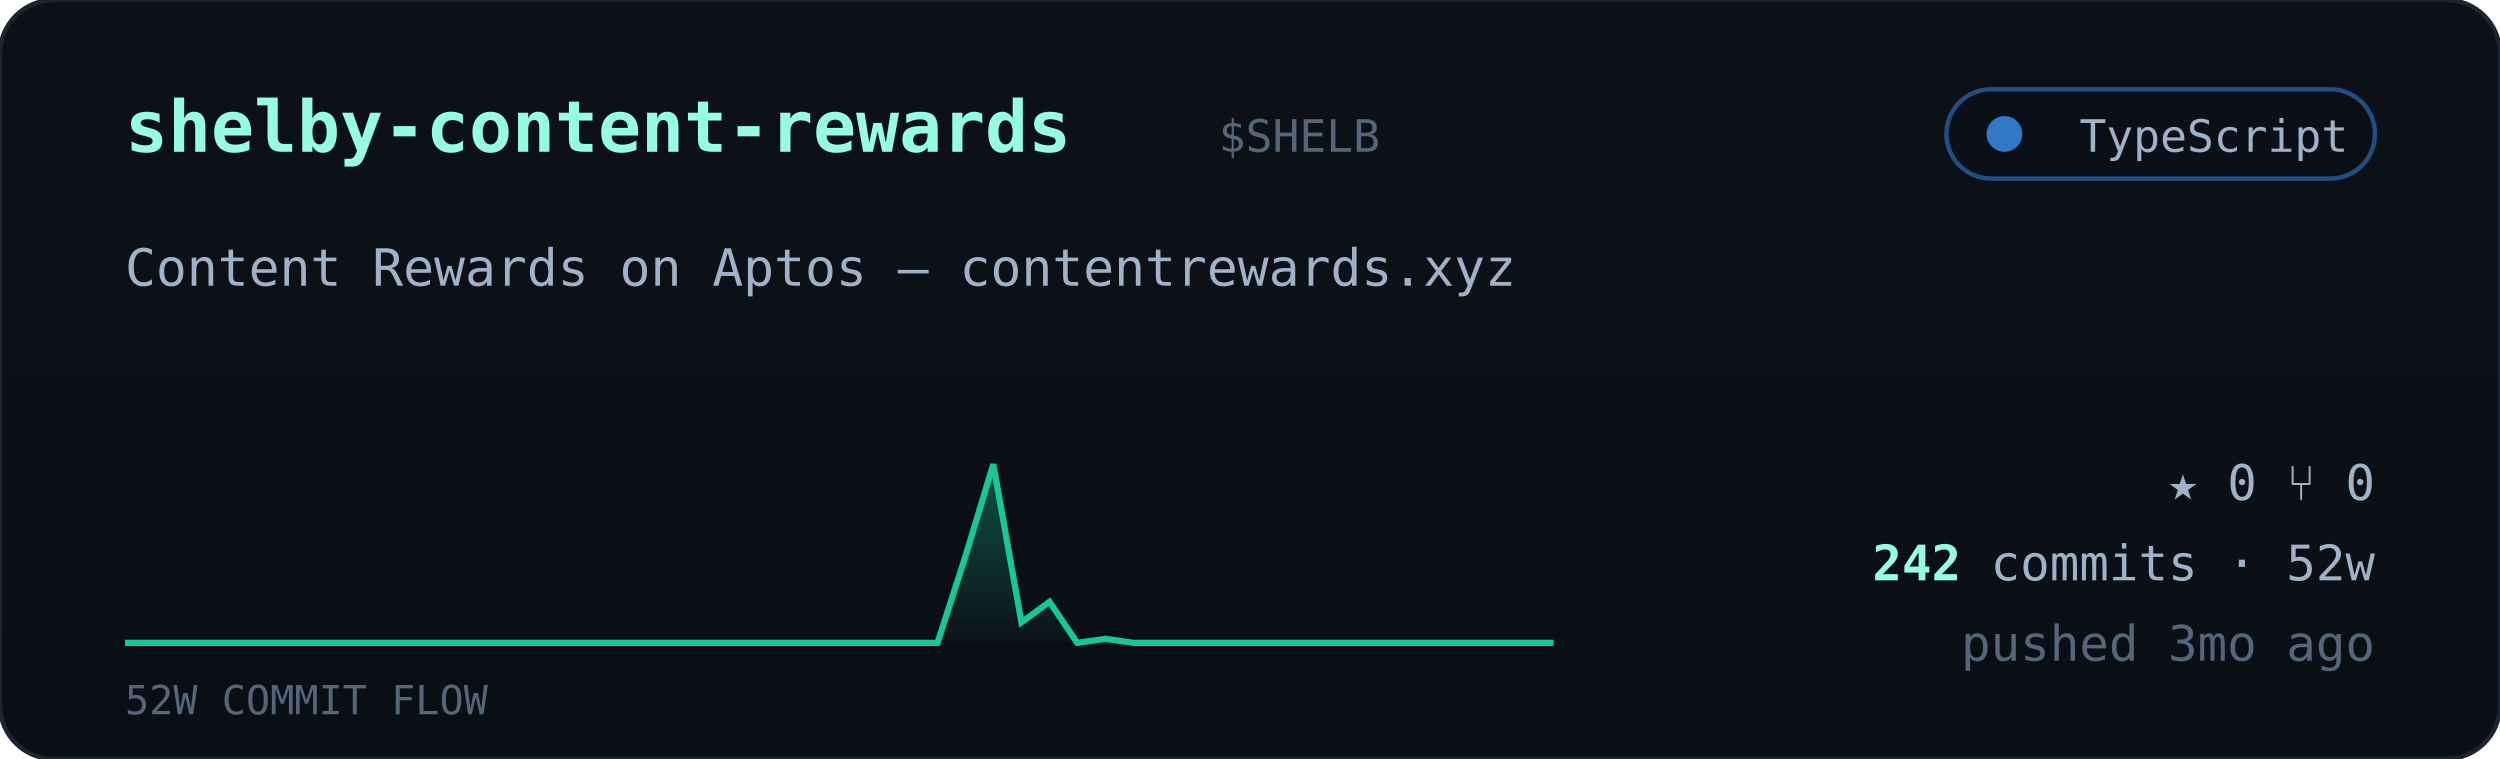
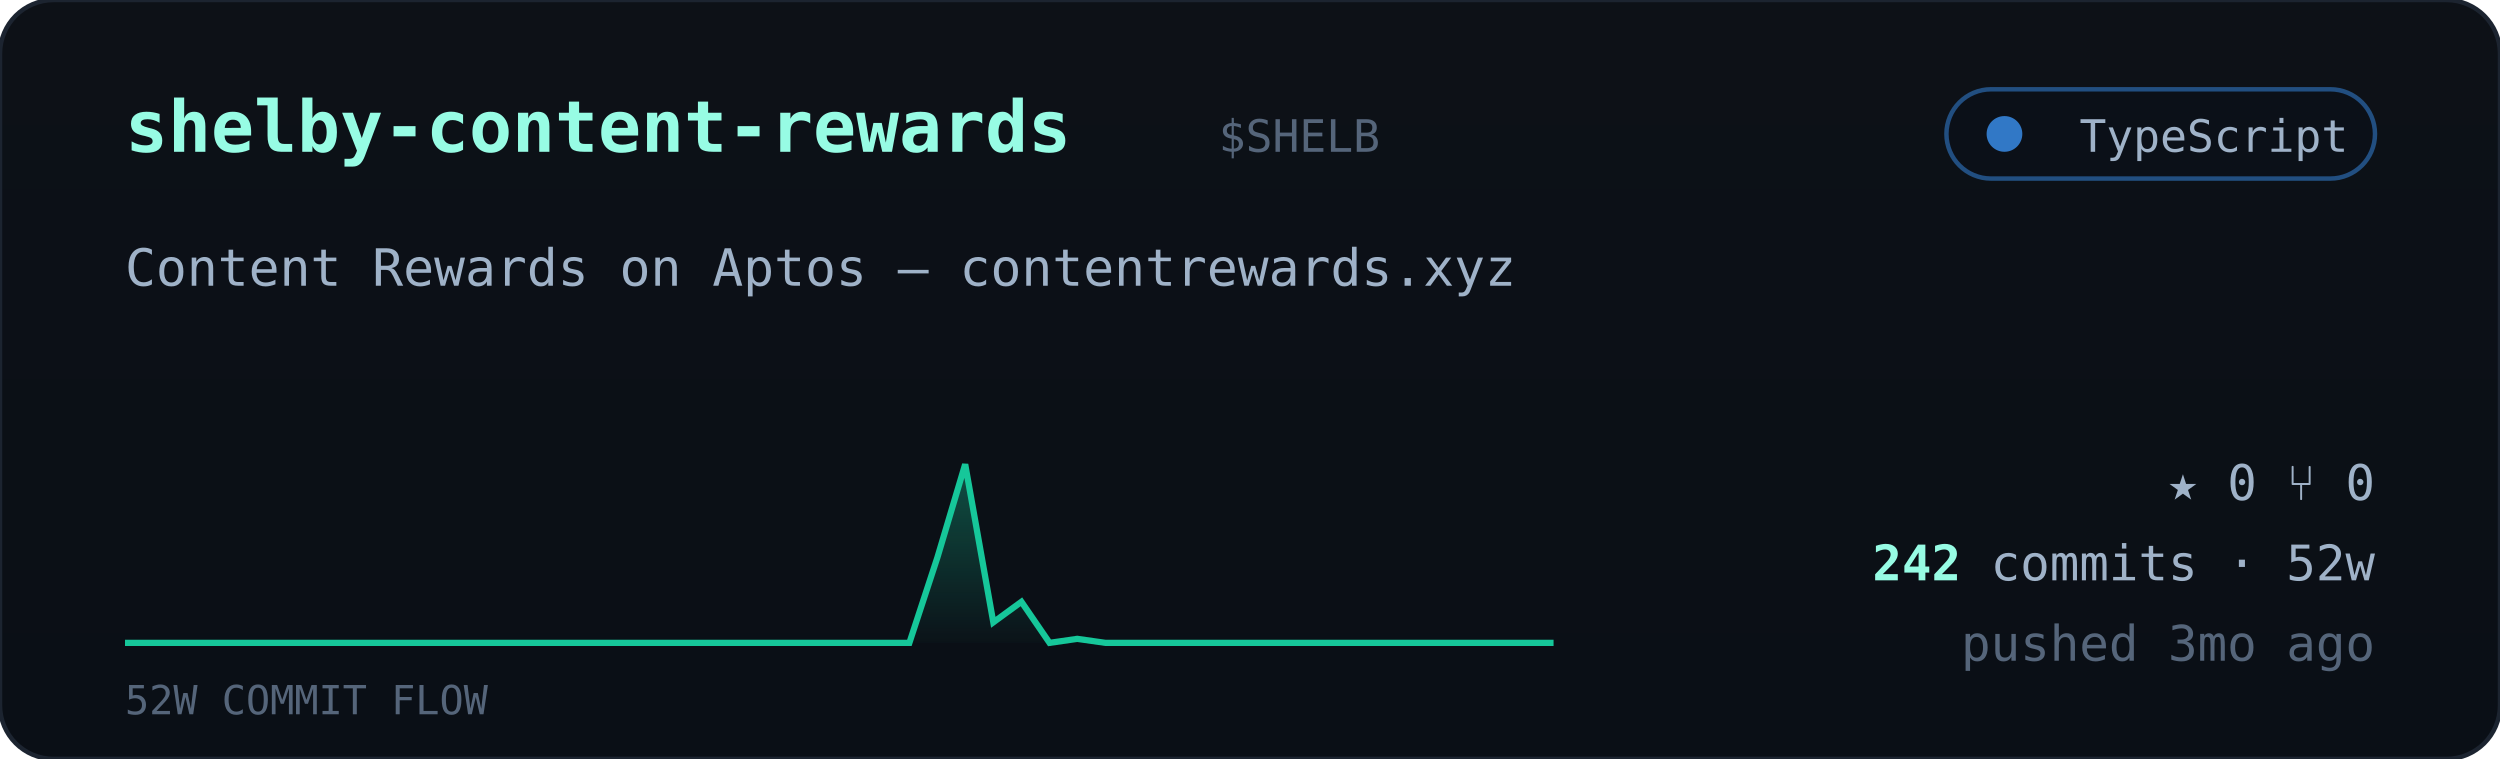
<svg xmlns="http://www.w3.org/2000/svg" viewBox="0 0 560 170" width="560" font-family="ui-monospace,'JetBrains Mono','SF Mono',Menlo,Consolas,monospace">
  <defs>
    <linearGradient id="cardbg" x1="0" y1="0" x2="0" y2="1">
      <stop offset="0" stop-color="#0d1117" />
      <stop offset="1" stop-color="#0a0f16" />
    </linearGradient>
    <linearGradient id="sparkfill" x1="0" y1="0" x2="0" y2="1">
      <stop offset="0" stop-color="#16c79a" stop-opacity="0.35" />
      <stop offset="1" stop-color="#16c79a" stop-opacity="0.02" />
    </linearGradient>
  </defs>
  <rect width="560" height="170" rx="12" fill="url(#cardbg)" stroke="#1c2430" />
  <text x="28" y="34" font-size="16" font-weight="700" fill="#97fce4">shelby-content-rewards</text>
  <text x="273.0" y="34" font-size="10" fill="#55657a">$SHELB</text>
  <g>
    <rect x="436" y="20" width="96" height="20" rx="10" fill="#0b1018" stroke="#3178c6" stroke-opacity="0.6" />
    <circle cx="449" cy="30" r="4" fill="#3178c6" />
    <text x="526" y="34" text-anchor="end" font-size="10" fill="#9fb2c8">TypeScript</text>
  </g>
  <text x="28" y="64" font-size="11.5" fill="#9fb2c8">Content Rewards on Aptos — contentrewards.xyz</text>
-   <polygon points="28,144 28.0,144.0 34.3,144.0 40.5,144.0 46.8,144.0 53.1,144.0 59.4,144.0 65.6,144.0 71.9,144.0 78.2,144.0 84.5,144.0 90.7,144.0 97.0,144.0 103.3,144.0 109.6,144.0 115.8,144.0 122.1,144.0 128.4,144.0 134.7,144.0 140.9,144.0 147.2,144.0 153.5,144.0 159.8,144.0 166.0,144.0 172.3,144.0 178.6,144.0 184.9,144.0 191.1,144.0 197.4,144.0 203.7,144.0 210.0,144.0 216.2,124.8 222.5,104.0 228.8,139.4 235.1,134.8 241.3,144.0 247.6,143.1 253.9,144.0 260.2,144.0 266.4,144.0 272.7,144.0 279.0,144.0 285.3,144.0 291.5,144.0 297.8,144.0 304.1,144.0 310.4,144.0 316.6,144.0 322.9,144.0 329.2,144.0 335.5,144.0 341.7,144.0 348.0,144.0 348,144" fill="url(#sparkfill)" />
-   <polyline points="28.0,144.0 34.3,144.0 40.5,144.0 46.8,144.0 53.1,144.0 59.4,144.0 65.6,144.0 71.9,144.0 78.2,144.0 84.5,144.0 90.7,144.0 97.0,144.0 103.3,144.0 109.6,144.0 115.8,144.0 122.1,144.0 128.4,144.0 134.7,144.0 140.9,144.0 147.2,144.0 153.5,144.0 159.8,144.0 166.0,144.0 172.3,144.0 178.6,144.0 184.9,144.0 191.1,144.0 197.4,144.0 203.7,144.0 210.0,144.0 216.2,124.8 222.5,104.0 228.8,139.4 235.1,134.8 241.3,144.0 247.6,143.1 253.9,144.0 260.2,144.0 266.4,144.0 272.7,144.0 279.0,144.0 285.3,144.0 291.5,144.0 297.8,144.0 304.1,144.0 310.4,144.0 316.6,144.0 322.9,144.0 329.2,144.0 335.5,144.0 341.7,144.0 348.0,144.0" fill="none" stroke="#16c79a" stroke-width="1.4" />
+   <polygon points="28,144 28.0,144.0 34.3,144.0 40.5,144.0 46.8,144.0 53.1,144.0 59.4,144.0 65.6,144.0 71.9,144.0 78.2,144.0 84.5,144.0 90.7,144.0 97.0,144.0 103.3,144.0 109.6,144.0 115.8,144.0 122.1,144.0 128.4,144.0 134.7,144.0 140.9,144.0 147.2,144.0 153.5,144.0 159.8,144.0 166.0,144.0 172.3,144.0 178.6,144.0 184.9,144.0 191.1,144.0 197.4,144.0 203.7,144.0 210.0,124.8 216.2,104.0 222.5,139.4 228.8,134.8 235.1,144.0 241.3,143.1 247.6,144.0 253.9,144.0 260.2,144.0 266.4,144.0 272.7,144.0 279.0,144.0 285.3,144.0 291.5,144.0 297.8,144.0 304.1,144.0 310.4,144.0 316.6,144.0 322.9,144.0 329.2,144.0 335.5,144.0 341.7,144.0 348.0,144.0 348,144" fill="url(#sparkfill)" />
+   <polyline points="28.0,144.0 34.3,144.0 40.5,144.0 46.8,144.0 53.1,144.0 59.4,144.0 65.6,144.0 71.9,144.0 78.2,144.0 84.5,144.0 90.7,144.0 97.0,144.0 103.3,144.0 109.6,144.0 115.8,144.0 122.1,144.0 128.4,144.0 134.7,144.0 140.9,144.0 147.2,144.0 153.5,144.0 159.8,144.0 166.0,144.0 172.3,144.0 178.6,144.0 184.9,144.0 191.1,144.0 197.4,144.0 203.7,144.0 210.0,124.8 216.2,104.0 222.5,139.4 228.8,134.8 235.1,144.0 241.3,143.1 247.6,144.0 253.9,144.0 260.2,144.0 266.4,144.0 272.7,144.0 279.0,144.0 285.3,144.0 291.5,144.0 297.8,144.0 304.1,144.0 310.4,144.0 316.6,144.0 322.9,144.0 329.2,144.0 335.5,144.0 341.7,144.0 348.0,144.0" fill="none" stroke="#16c79a" stroke-width="1.4" />
  <text x="28" y="160" font-size="9" fill="#55657a">52W COMMIT FLOW</text>
  <g font-size="11" fill="#9fb2c8">
    <text x="532" y="112" text-anchor="end">★ 0   ⑂ 0</text>
    <text x="532" y="130" text-anchor="end">
      <tspan fill="#97fce4" font-weight="700">242</tspan> commits · 52w</text>
    <text x="532" y="148" text-anchor="end" fill="#55657a">pushed 3mo ago</text>
  </g>
</svg>
